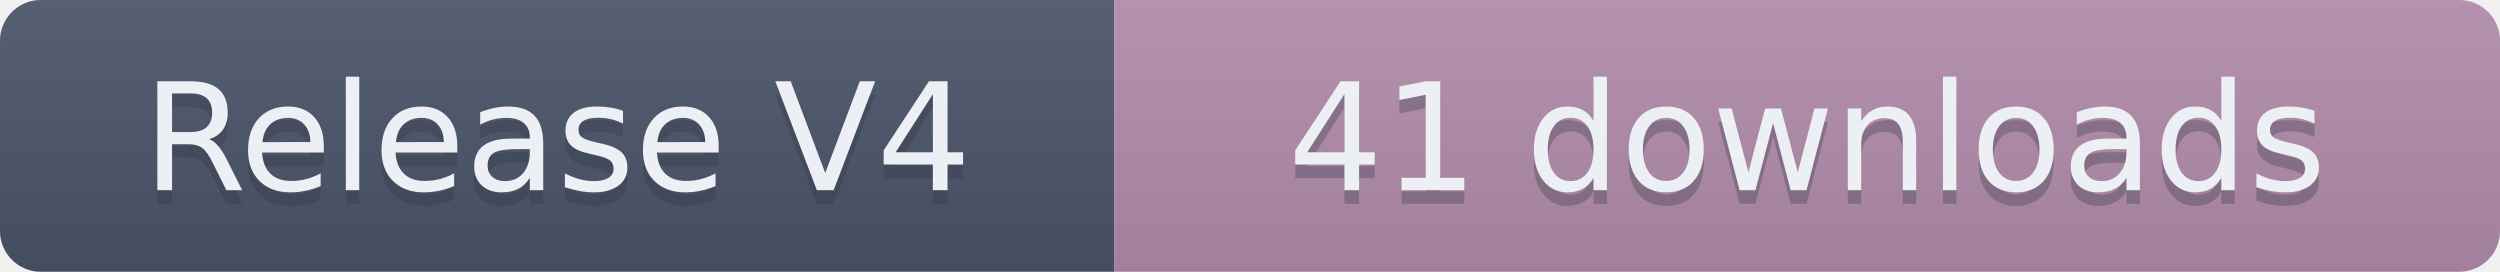
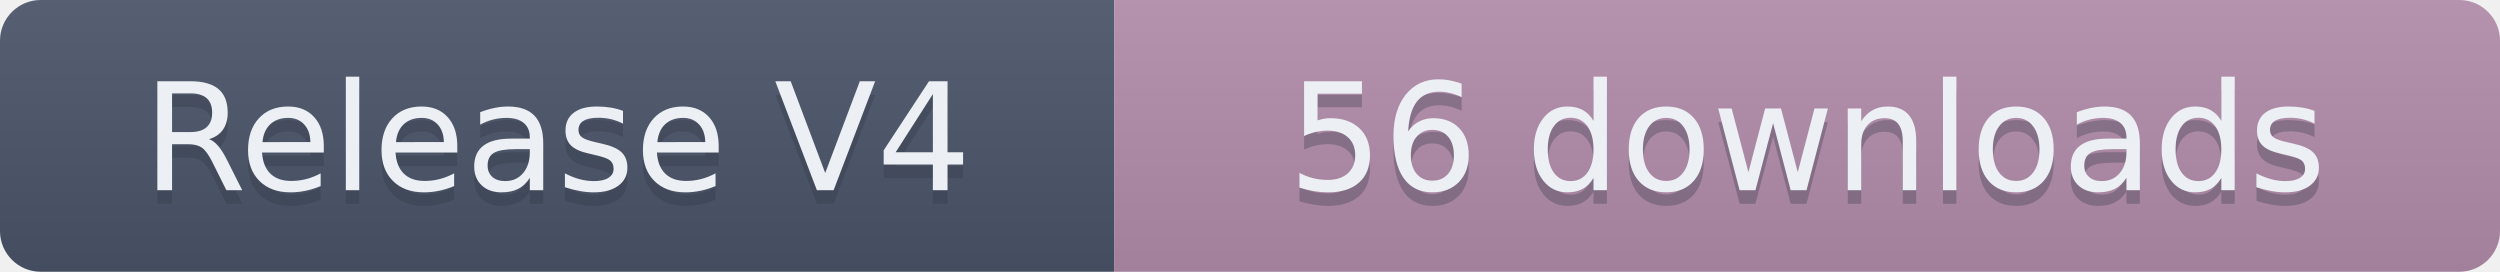
- <svg xmlns="http://www.w3.org/2000/svg" width="184" height="20" role="img" aria-label="Release V4: 41 downloads">
+ <svg xmlns="http://www.w3.org/2000/svg" width="184" height="20" role="img" aria-label="Release V4: 56 downloads">
  <linearGradient id="s" x2="0" y2="100%">
    <stop offset="0" stop-color="#bbb" stop-opacity=".1" />
    <stop offset="1" stop-opacity=".1" />
  </linearGradient>
  <clipPath id="r">
    <rect width="184" height="20" rx="3" fill="#fff" />
  </clipPath>
  <g clip-path="url(#r)">
    <rect width="82" height="20" fill="#4C566A" />
    <rect x="82" width="102" height="20" fill="#B48EAD" />
    <rect width="184" height="20" fill="url(#s)" />
  </g>
  <g fill="#ECEFF4" text-anchor="middle" font-family="Verdana,Geneva,DejaVu Sans,sans-serif" text-rendering="geometricPrecision" font-size="110">
    <text aria-hidden="true" x="410" y="150" fill="#2E3440" fill-opacity=".3" transform="scale(.1)" textLength="720">Release V4</text>
    <text x="410" y="140" transform="scale(.1)" textLength="720">Release V4</text>
-     <text aria-hidden="true" x="1330" y="150" fill="#2E3440" fill-opacity=".3" transform="scale(.1)" textLength="920">41 downloads</text>
-     <text x="1330" y="140" transform="scale(.1)" textLength="920">41 downloads</text>
+     <text aria-hidden="true" x="1330" y="150" fill="#2E3440" fill-opacity=".3" transform="scale(.1)" textLength="920">56 downloads</text>
+     <text x="1330" y="140" transform="scale(.1)" textLength="920">56 downloads</text>
  </g>
</svg>
